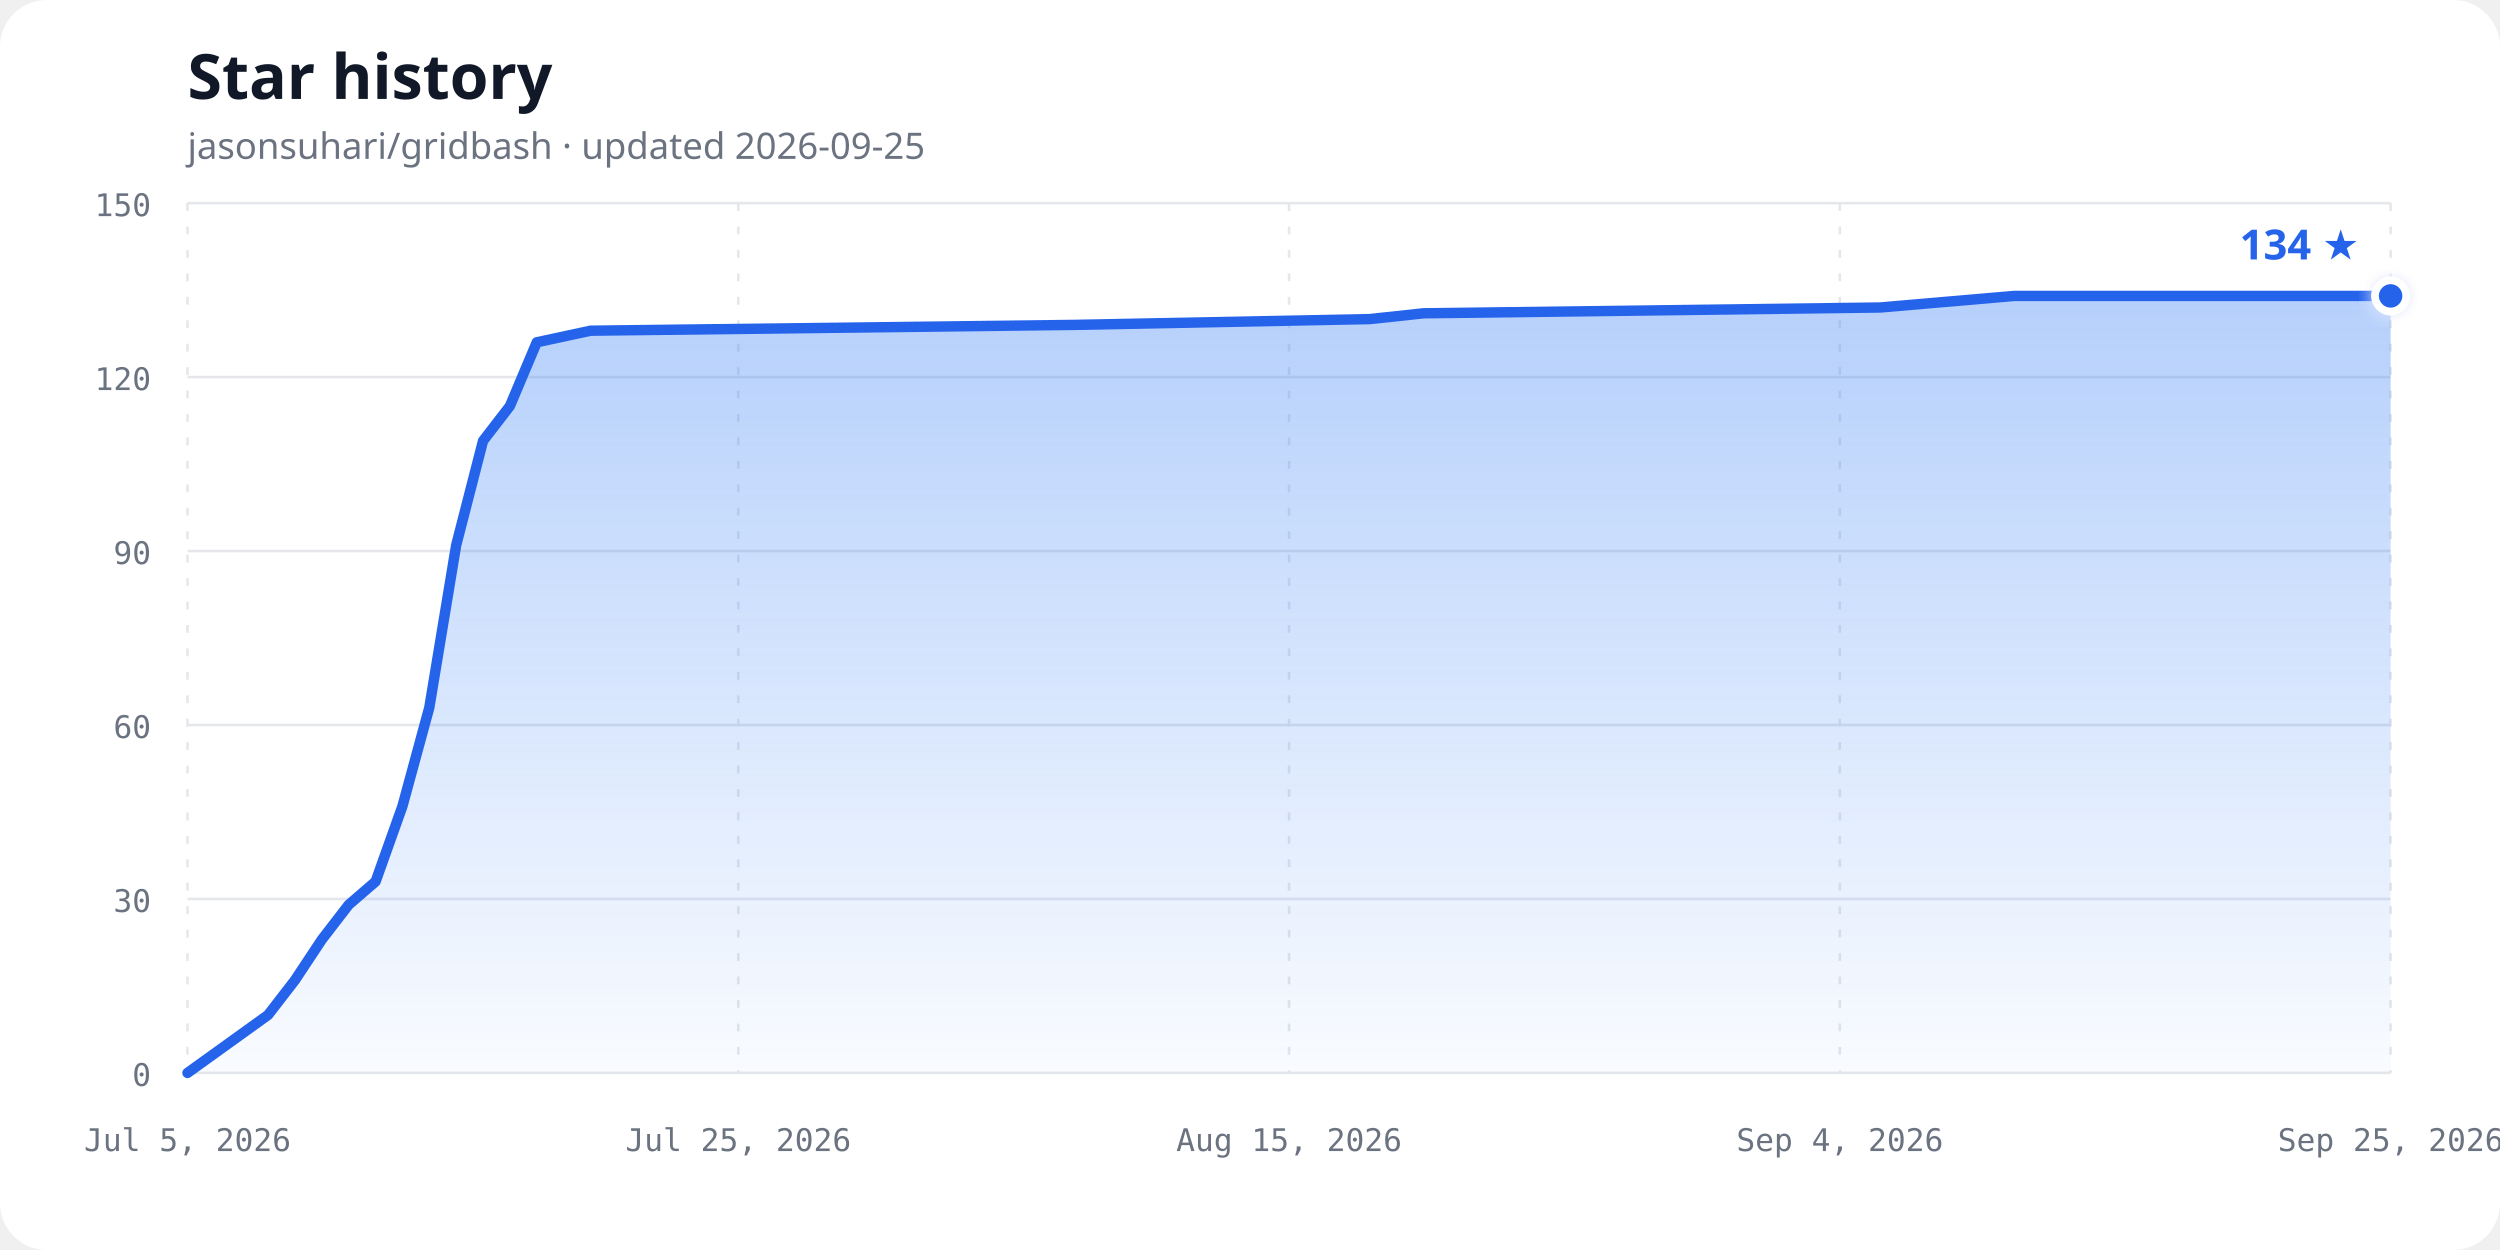
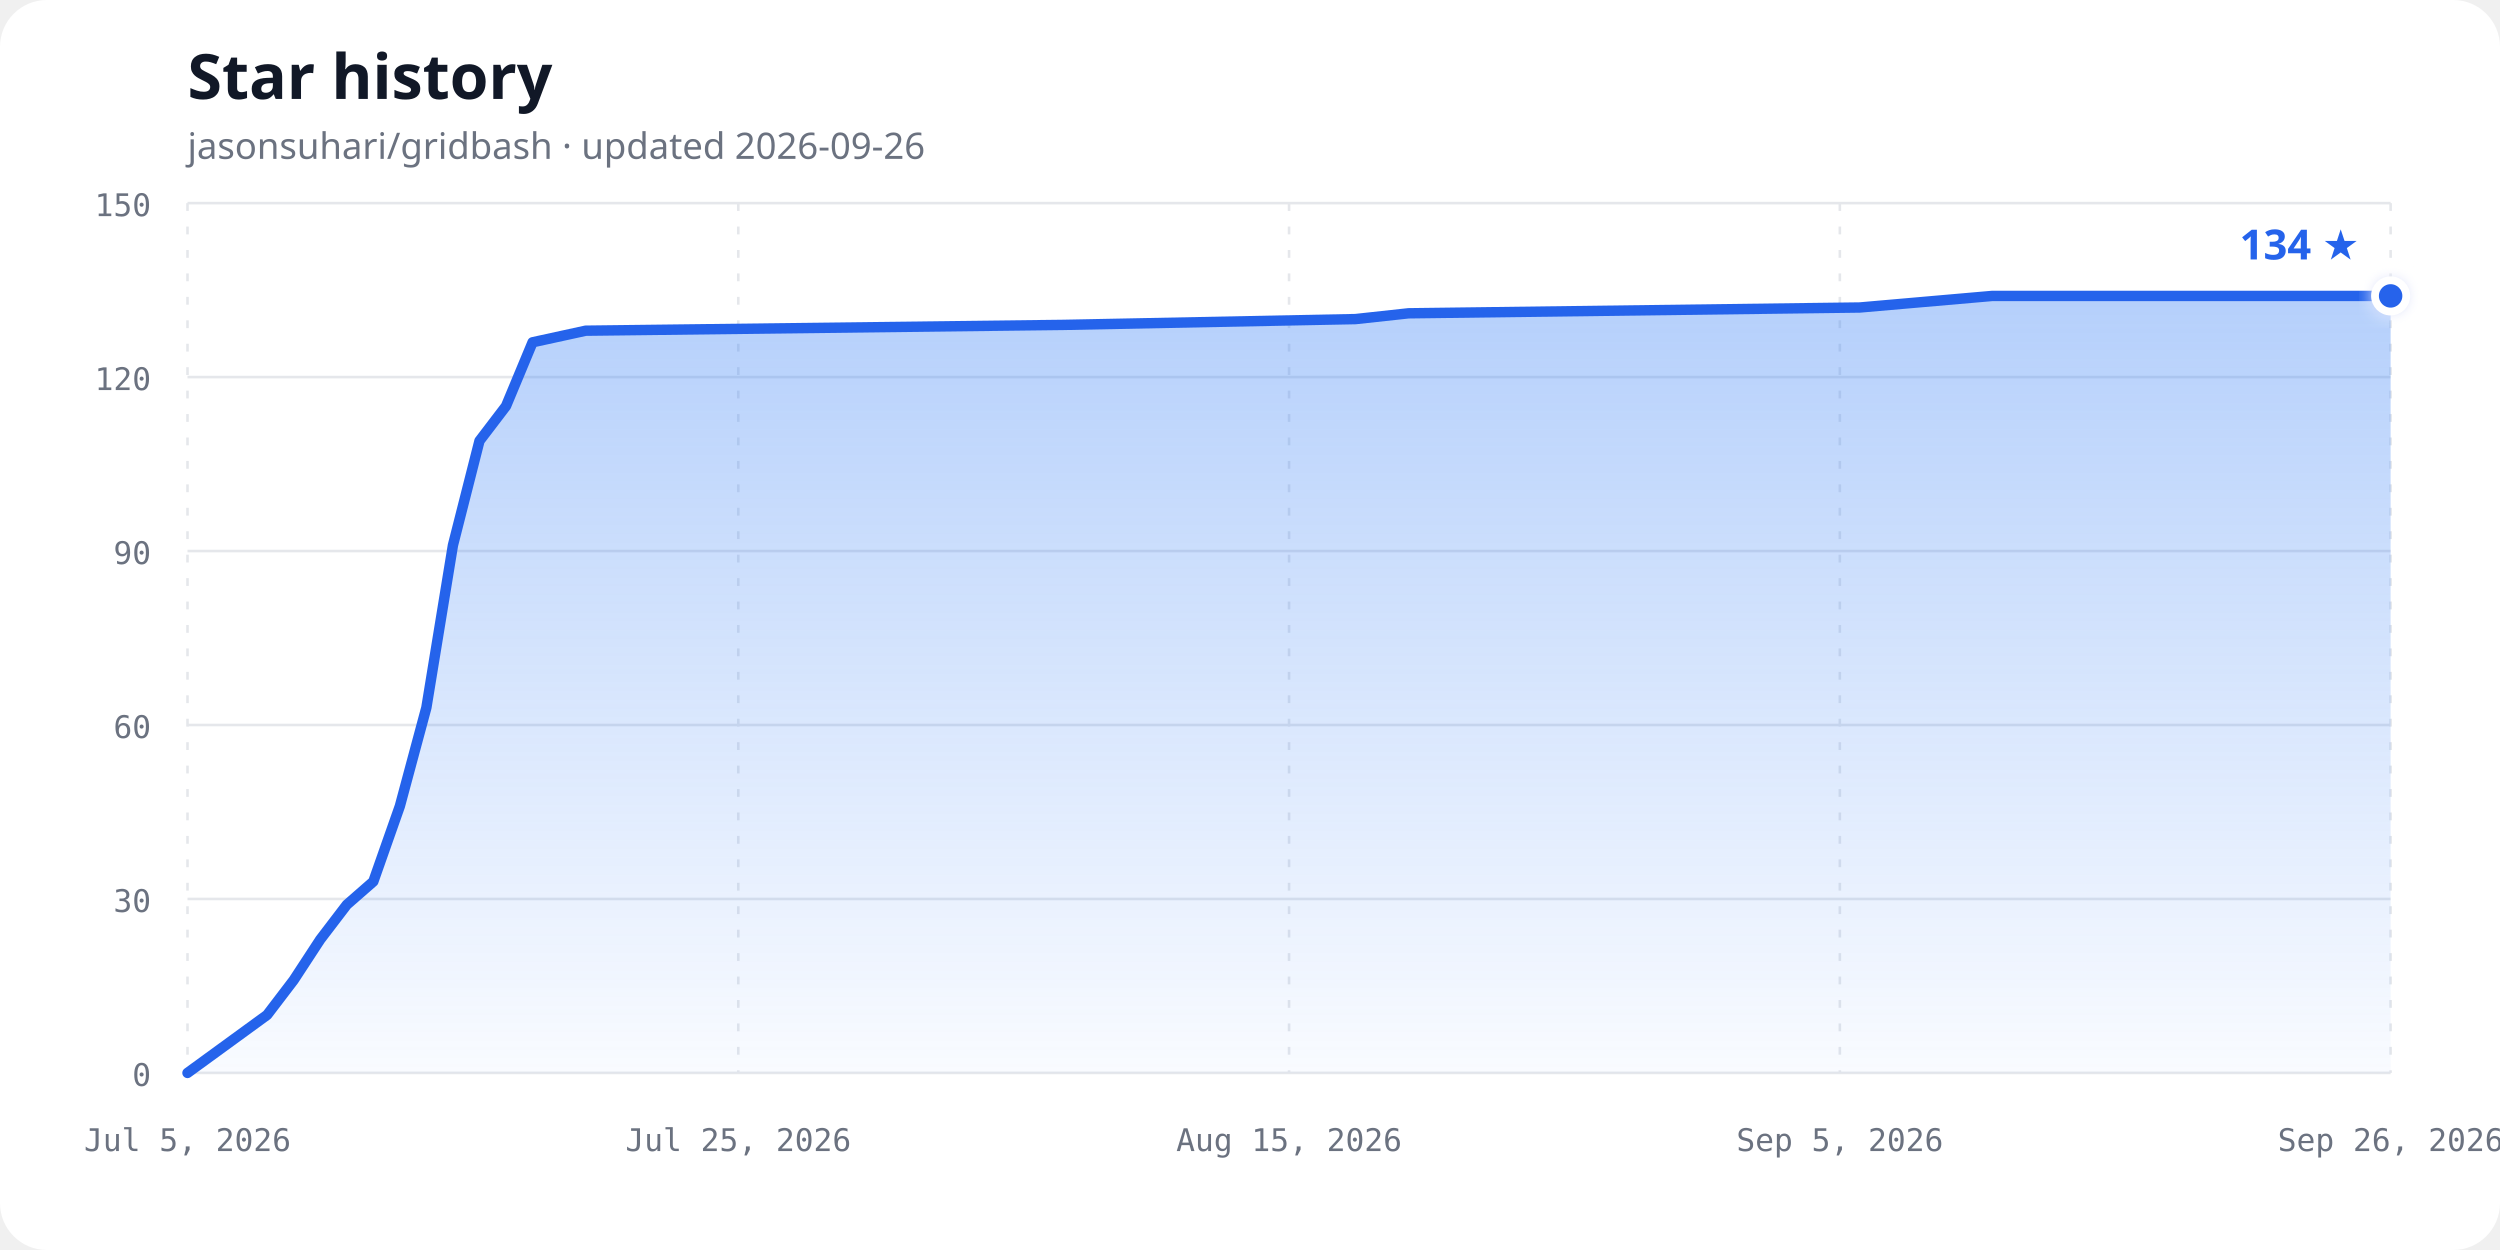
<svg xmlns="http://www.w3.org/2000/svg" width="960" height="480" viewBox="0 0 960 480" role="img" aria-labelledby="chart-title chart-description">
  <defs>
    <linearGradient id="area-gradient" x1="0" y1="0" x2="0" y2="1">
      <stop offset="0%" stop-color="#3b82f6" stop-opacity="0.38" />
      <stop offset="100%" stop-color="#3b82f6" stop-opacity="0.03" />
    </linearGradient>
    <filter id="glow" x="-50%" y="-50%" width="200%" height="200%">
      <feGaussianBlur stdDeviation="3" result="blur" />
      <feMerge>
        <feMergeNode in="blur" />
        <feMergeNode in="SourceGraphic" />
      </feMerge>
    </filter>
  </defs>
  <style>
    .background { fill: #ffffff; }
    .title { fill: #111827; font: 700 24px ui-sans-serif, system-ui, sans-serif; }
    .subtitle { fill: #6b7280; font: 14px ui-sans-serif, system-ui, sans-serif; }
    .axis-label { fill: #6b7280; font: 12px ui-monospace, SFMono-Regular, Consolas, monospace; }
    .grid { stroke: #e5e7eb; stroke-width: 1; }
    .vertical { stroke-dasharray: 3 6; }
    .line { fill: none; stroke: #2563eb; stroke-width: 4; stroke-linecap: round; stroke-linejoin: round; }
    .point { fill: #2563eb; stroke: #ffffff; stroke-width: 3; }
    .count { fill: #2563eb; font: 700 16px ui-sans-serif, system-ui, sans-serif; }
    @media (prefers-color-scheme: dark) {
      .background { fill: #0d1117; }
      .title { fill: #f0f6fc; }
      .subtitle, .axis-label { fill: #8b949e; }
      .grid { stroke: #30363d; }
      .line { stroke: #58a6ff; }
      .point { fill: #58a6ff; stroke: #0d1117; }
      .count { fill: #58a6ff; }
    }
  </style>
  <rect class="background" width="960" height="480" rx="18" />
  <text class="title" x="72" y="38">Star history</text>
-   <text class="subtitle" x="72" y="61">jasonsuhari/gridbash · updated 2026-09-25</text>
+   <text class="subtitle" x="72" y="61">jasonsuhari/gridbash · updated 2026-09-26</text>
  <line class="grid" x1="72" y1="412.00" x2="918" y2="412.00" />
  <text class="axis-label" x="58" y="417.00" text-anchor="end">0</text>
  <line class="grid" x1="72" y1="345.20" x2="918" y2="345.20" />
  <text class="axis-label" x="58" y="350.20" text-anchor="end">30</text>
  <line class="grid" x1="72" y1="278.40" x2="918" y2="278.40" />
  <text class="axis-label" x="58" y="283.40" text-anchor="end">60</text>
  <line class="grid" x1="72" y1="211.60" x2="918" y2="211.60" />
  <text class="axis-label" x="58" y="216.60" text-anchor="end">90</text>
  <line class="grid" x1="72" y1="144.80" x2="918" y2="144.80" />
  <text class="axis-label" x="58" y="149.80" text-anchor="end">120</text>
  <line class="grid" x1="72" y1="78.00" x2="918" y2="78.00" />
  <text class="axis-label" x="58" y="83.00" text-anchor="end">150</text>
  <line class="grid vertical" x1="72.00" y1="78" x2="72.00" y2="412" />
  <text class="axis-label" x="72.00" y="442" text-anchor="middle">Jul 5, 2026</text>
  <line class="grid vertical" x1="283.50" y1="78" x2="283.50" y2="412" />
  <text class="axis-label" x="283.50" y="442" text-anchor="middle">Jul 25, 2026</text>
  <line class="grid vertical" x1="495.00" y1="78" x2="495.00" y2="412" />
  <text class="axis-label" x="495.00" y="442" text-anchor="middle">Aug 15, 2026</text>
  <line class="grid vertical" x1="706.50" y1="78" x2="706.50" y2="412" />
-   <text class="axis-label" x="706.50" y="442" text-anchor="middle">Sep 4, 2026</text>
+   <text class="axis-label" x="706.50" y="442" text-anchor="middle">Sep 5, 2026</text>
  <line class="grid vertical" x1="918.00" y1="78" x2="918.00" y2="412" />
-   <text class="axis-label" x="918.00" y="442" text-anchor="middle">Sep 25, 2026</text>
-   <path d="M 72.00,412.00 L 102.95,389.73 L 113.27,376.37 L 123.59,360.79 L 133.90,347.43 L 144.22,338.52 L 154.54,309.57 L 164.85,271.72 L 175.17,209.37 L 185.49,169.29 L 195.80,155.93 L 206.12,131.44 L 226.76,126.99 L 412.46,124.76 L 525.95,122.53 L 546.59,120.31 L 721.98,118.08 L 773.56,113.63 L 918.00,113.63 L 918.00,412.00 L 72,412.00 Z" fill="url(#area-gradient)" />
-   <path class="line" d="M 72.00,412.00 L 102.95,389.73 L 113.27,376.37 L 123.59,360.79 L 133.90,347.43 L 144.22,338.52 L 154.54,309.57 L 164.85,271.72 L 175.17,209.37 L 185.49,169.29 L 195.80,155.93 L 206.12,131.44 L 226.76,126.99 L 412.46,124.76 L 525.95,122.53 L 546.59,120.31 L 721.98,118.08 L 773.56,113.63 L 918.00,113.63" />
+   <text class="axis-label" x="918.00" y="442" text-anchor="middle">Sep 26, 2026</text>
+   <path d="M 72.00,412.00 L 102.58,389.73 L 112.77,376.37 L 122.96,360.79 L 133.16,347.43 L 143.35,338.52 L 153.54,309.57 L 163.73,271.72 L 173.93,209.37 L 184.12,169.29 L 194.31,155.93 L 204.51,131.44 L 224.89,126.99 L 408.36,124.76 L 520.48,122.53 L 540.87,120.31 L 714.14,118.08 L 765.11,113.63 L 918.00,113.63 L 918.00,412.00 L 72,412.00 Z" fill="url(#area-gradient)" />
+   <path class="line" d="M 72.00,412.00 L 102.58,389.73 L 112.77,376.37 L 122.96,360.79 L 133.16,347.43 L 143.35,338.52 L 153.54,309.57 L 163.73,271.72 L 173.93,209.37 L 184.12,169.29 L 194.31,155.93 L 204.51,131.44 L 224.89,126.99 L 408.36,124.76 L 520.48,122.53 L 540.87,120.31 L 714.14,118.08 L 765.11,113.63 L 918.00,113.63" />
  <circle class="point" cx="918.00" cy="113.63" r="6" filter="url(#glow)" />
  <text class="count" x="906.00" y="99.63" text-anchor="end">134 ★</text>
</svg>
